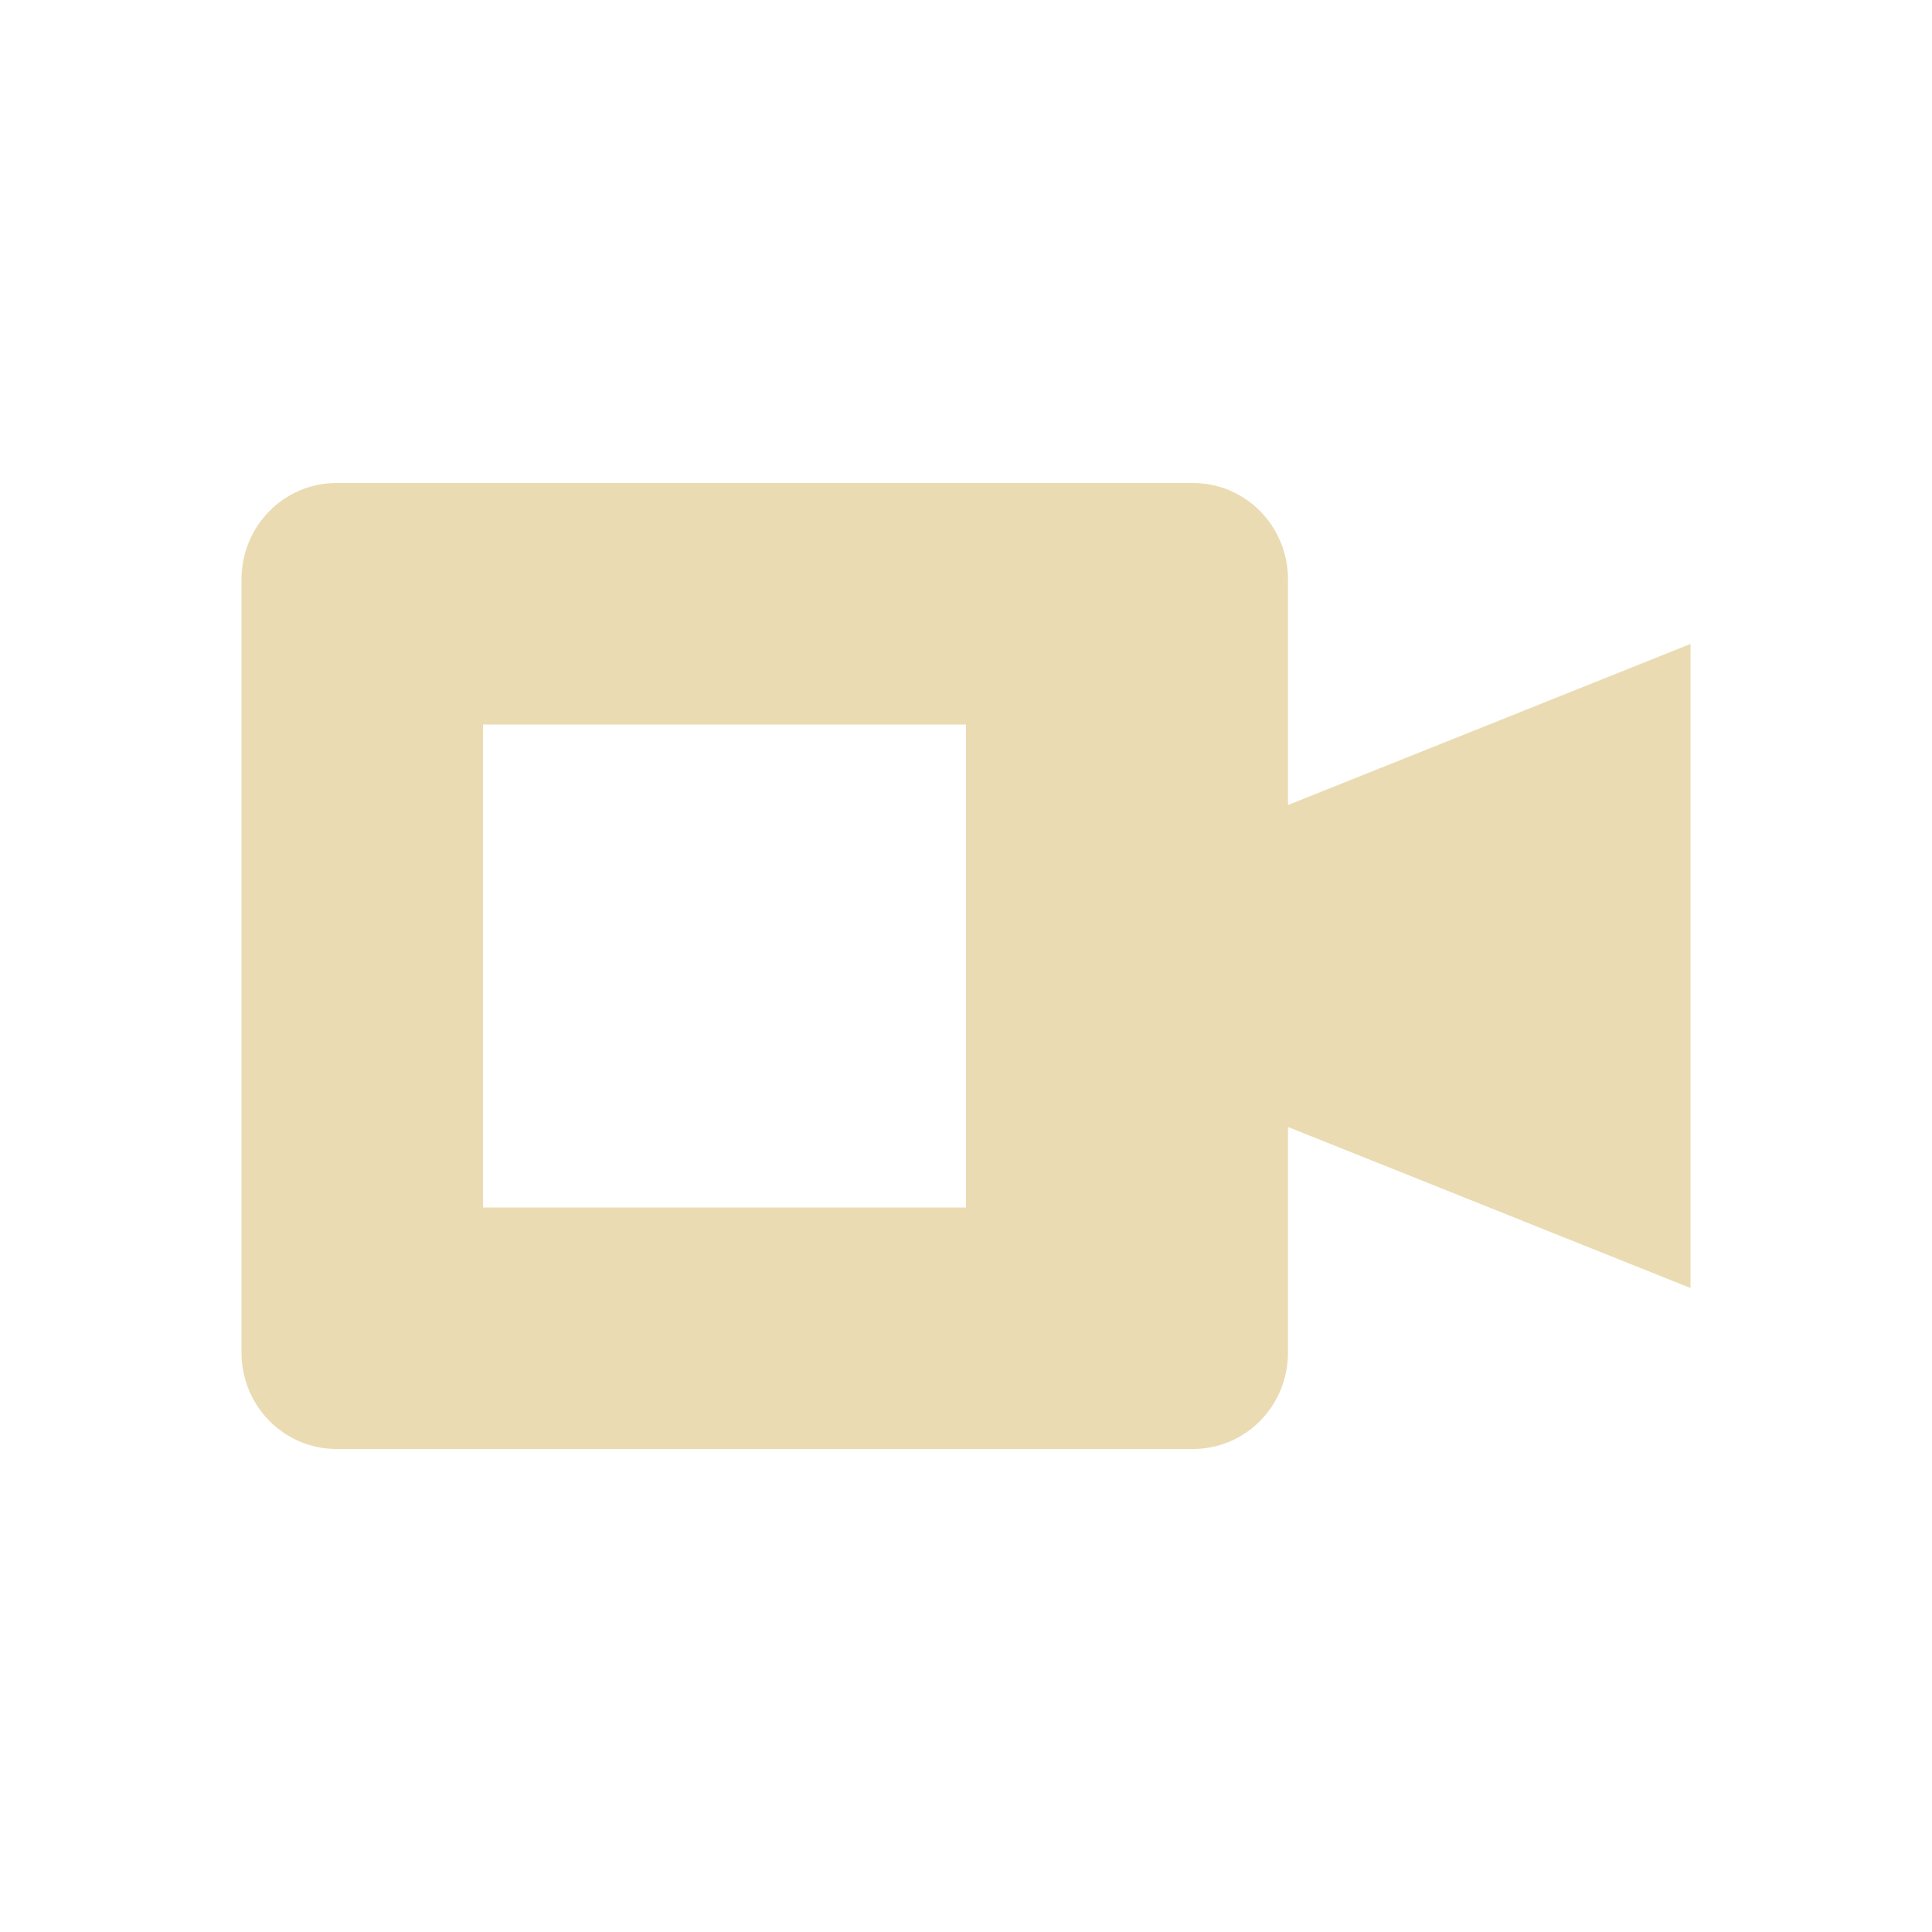
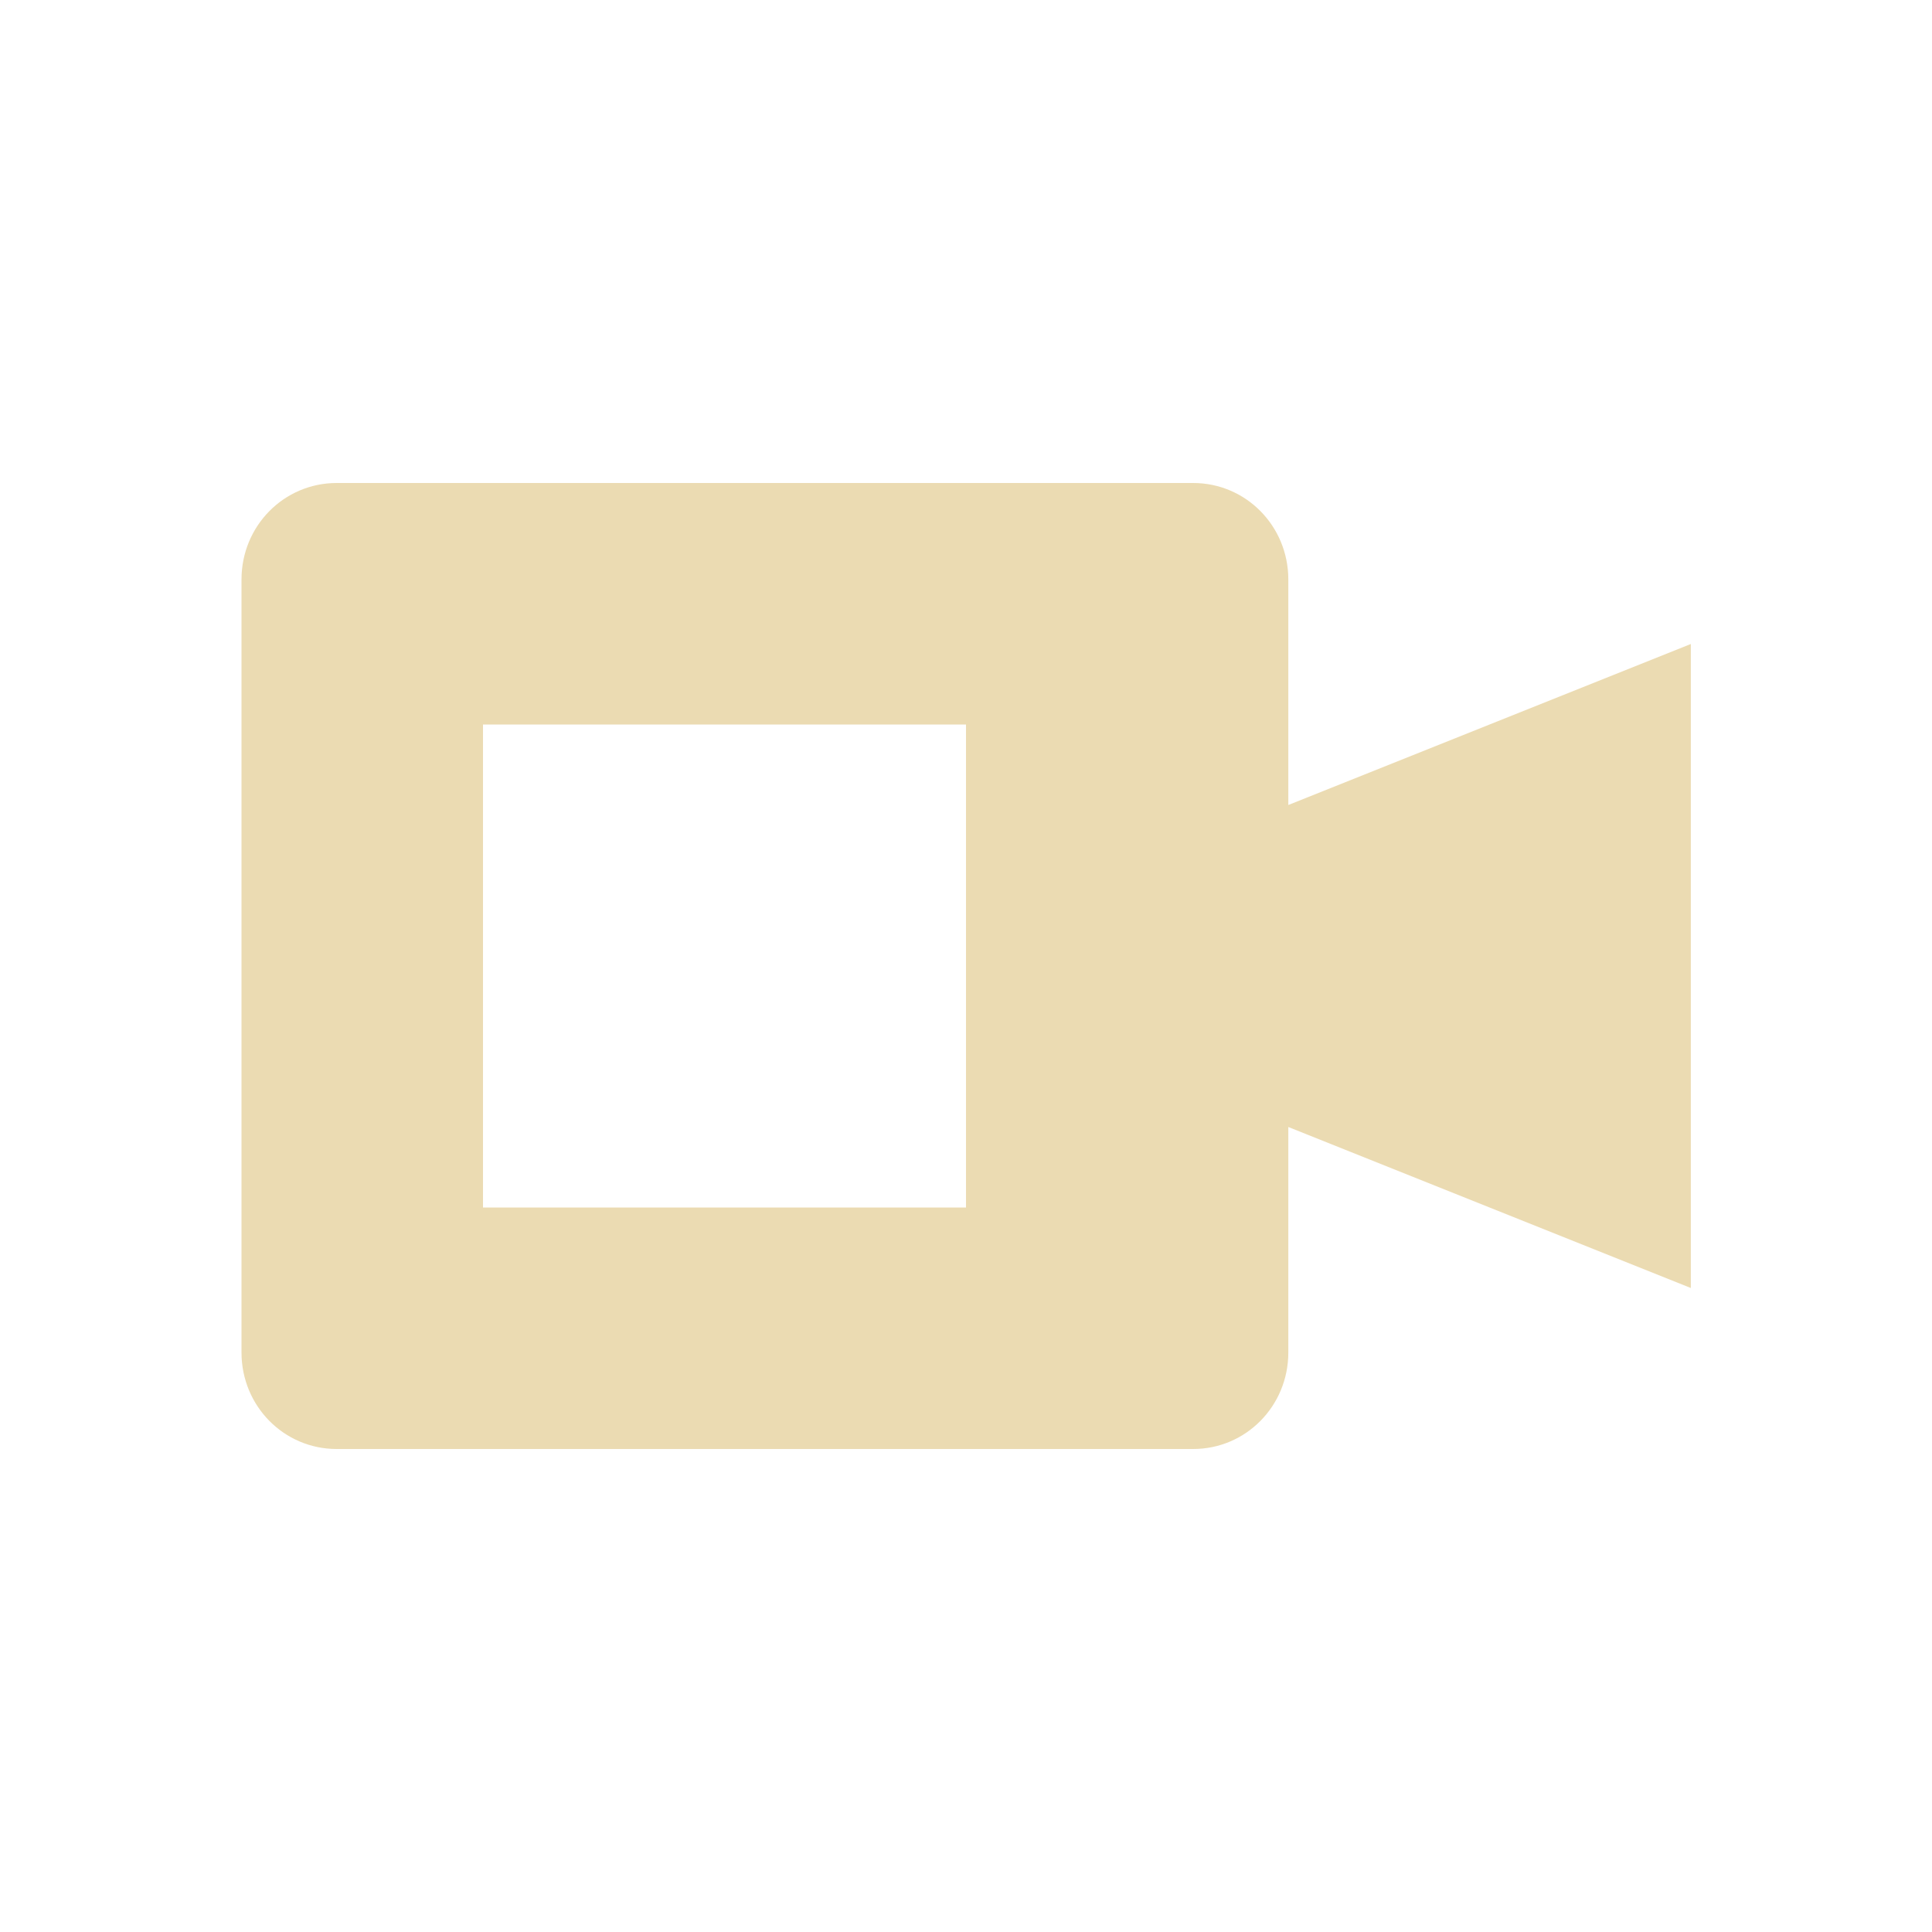
<svg xmlns="http://www.w3.org/2000/svg" width="24" height="24" version="1">
  <defs>
-     <style id="current-color-scheme" type="text/css">
-    .ColorScheme-Text { color:#ebdbb2; } .ColorScheme-Highlight { color:#458588; }
-   </style>
+     <style id="current-color-scheme" type="text/css">.ColorScheme-Text { color:#ebdbb2; } .ColorScheme-Highlight { color:#458588; } .ColorScheme-NeutralText { color:#fe8019; } .ColorScheme-PositiveText { color:#689d6a; } .ColorScheme-NegativeText { color:#fb4934; }</style>
  </defs>
-   <path style="fill:currentColor" class="ColorScheme-Text" d="M 4.182,6 C 3.527,6 3,6.534 3,7.199 V 16.801 C 3,17.466 3.527,18 4.182,18 H 14.818 C 15.473,18 16,17.466 16,16.801 V 14 l 5,2 V 8 l -5,2 V 7.199 C 16,6.534 15.473,6 14.818,6 Z M 6,9 h 6 v 6 H 6 Z" />
+   <path class="ColorScheme-Text" d="m4.182 6c-0.655 0-1.182 0.534-1.182 1.199v9.602c0 0.665 0.527 1.199 1.182 1.199h10.64c0.655 0 1.182-0.534 1.182-1.199v-2.801l5 2v-8l-5 2v-2.801c0-0.665-0.527-1.199-1.182-1.199zm1.818 3h6v6h-6z" fill="currentColor" />
</svg>
